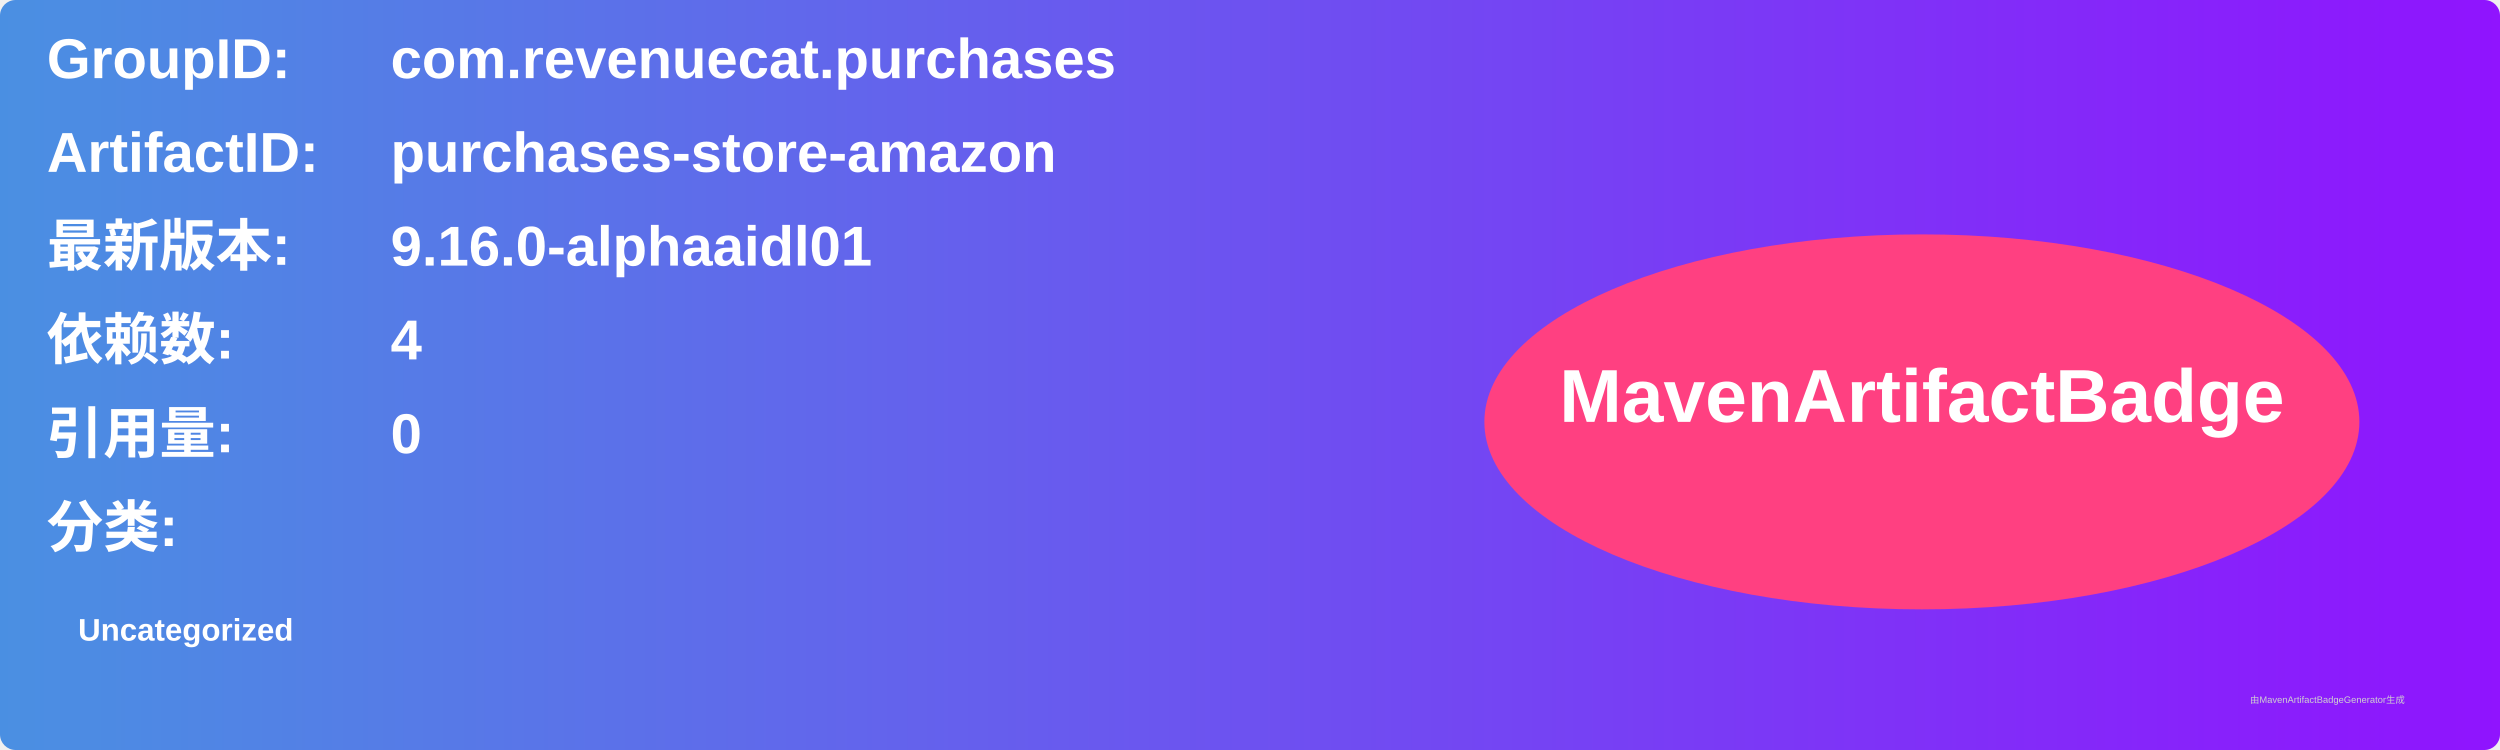
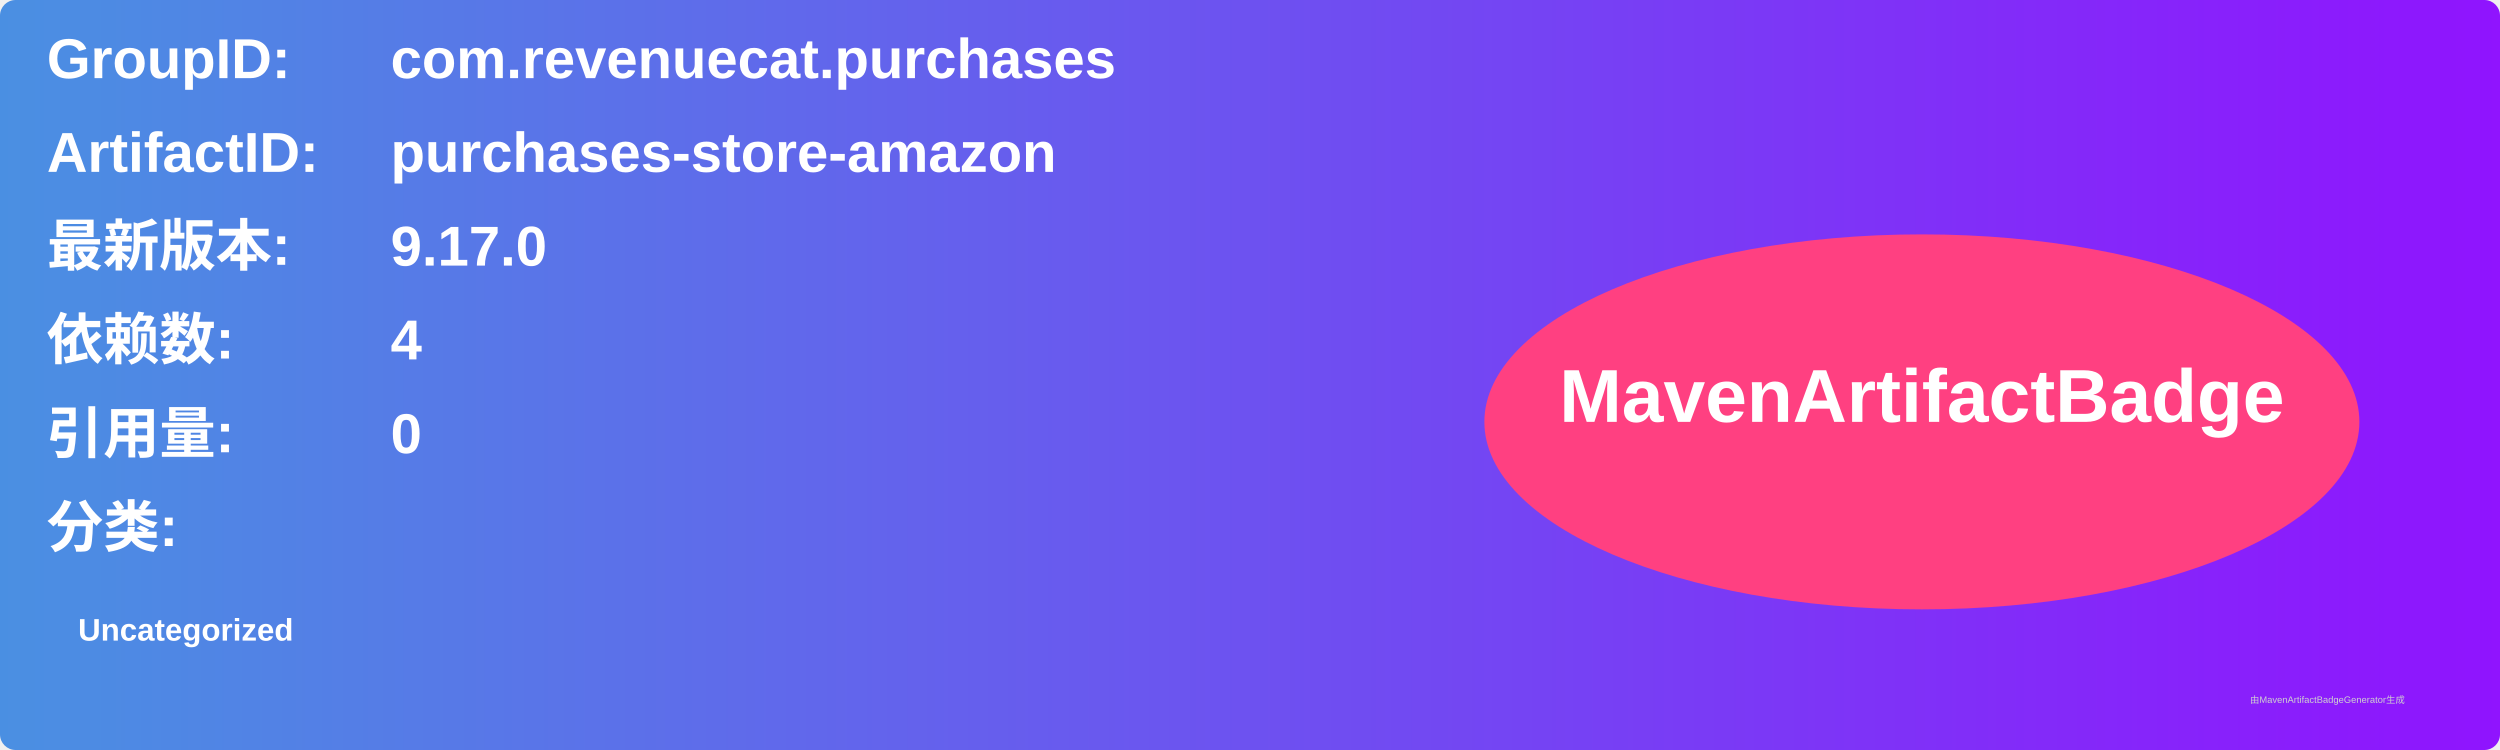
<svg xmlns="http://www.w3.org/2000/svg" width="800" height="240" viewBox="0 0 800 240">
  <linearGradient id="grad" x1="0%" y1="0%" x2="100%" y2="0%">
    <stop offset="0%" stop-color="#4a90e2" />
    <stop offset="100%" stop-color="#9013fe" />
  </linearGradient>
  <rect width="100%" height="100%" rx="5" ry="5" fill="url(#grad)" />
  <g transform="translate(15, 15)">
    <text x="0" y="10" font-family="Arial" font-size="18" fill="white" font-weight="bold" width="260">GroupID:</text>
    <text x="110" y="10" font-family="Arial" font-size="18" fill="white" font-weight="bold" width="460">com.revenuecat.purchases</text>
    <text x="0" y="40" font-family="Arial" font-size="18" fill="white" font-weight="bold" width="260">ArtifactID:</text>
    <text x="110" y="40" font-family="Arial" font-size="18" fill="white" font-weight="bold" width="460">purchases-store-amazon</text>
    <text x="0" y="70" font-family="Arial" font-size="18" fill="white" font-weight="bold">最新版本:</text>
    <text x="110" y="70" font-family="Arial" font-size="18" fill="white" font-weight="bold">
-       <tspan font-weight="bold">9.16.0-alphaaidl01</tspan>
+       <tspan font-weight="bold">9.17.0</tspan>
    </text>
    <text x="0" y="100" font-family="Arial" font-size="18" fill="white" font-weight="bold">依赖数: </text>
    <text x="110" y="100" font-family="Arial" font-size="18" fill="white">
      <tspan font-weight="bold">4</tspan>
    </text>
    <text x="0" y="130" font-family="Arial" font-size="18" fill="white" font-weight="bold">引用量: </text>
    <text x="110" y="130" font-family="Arial" font-size="18" fill="white">
      <tspan font-weight="bold">0</tspan>
    </text>
    <text x="0" y="160" font-family="Arial" font-size="18" fill="white" font-weight="bold">分类:</text>
    <text x="10" y="190" font-family="Arial" font-size="10" fill="white">
      <tspan font-weight="bold">Uncategorized</tspan>
    </text>
    <ellipse cx="600" cy="120" rx="140" ry="60" fill="#ff4081" />
    <text x="600" y="120" text-anchor="middle" font-family="Arial" font-size="24" fill="white" font-weight="bold">MavenArtifactBadge</text>
  </g>
  <text x="720" y="225" font-family="Arial" font-size="3" fill="#d0d0d0">由MavenArtifactBadgeGenerator生成</text>
</svg>
